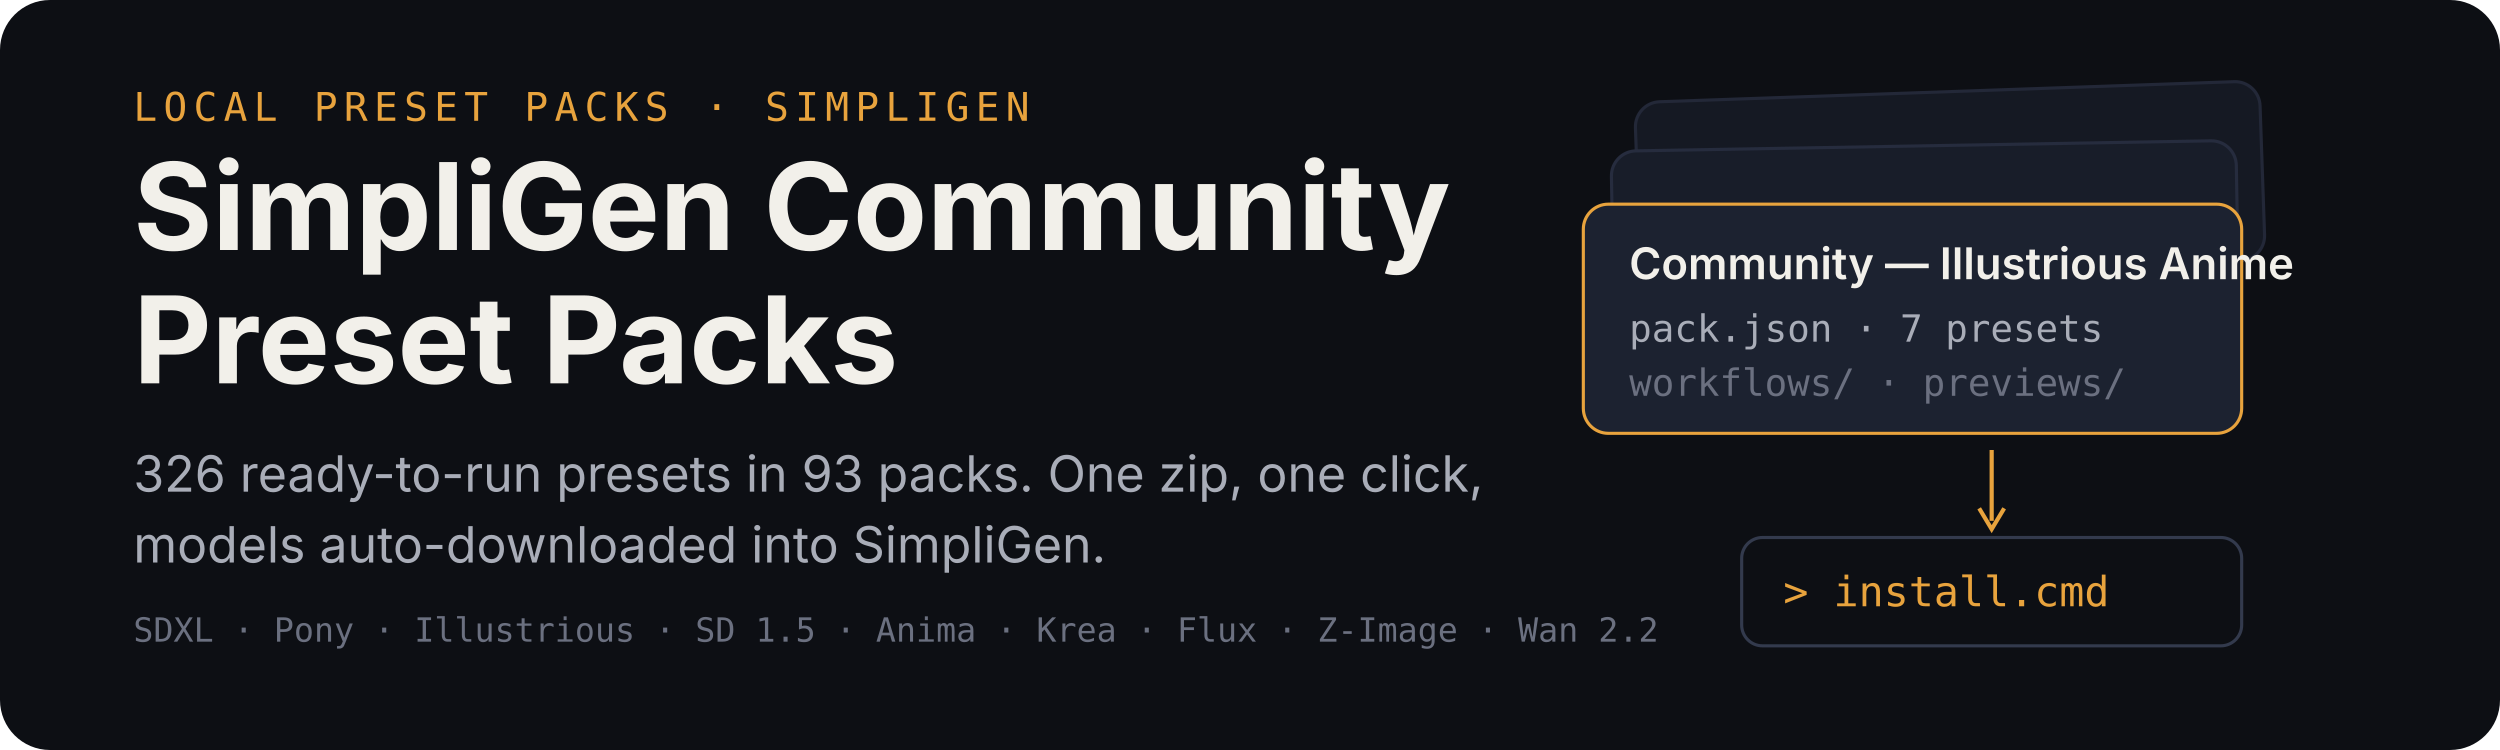
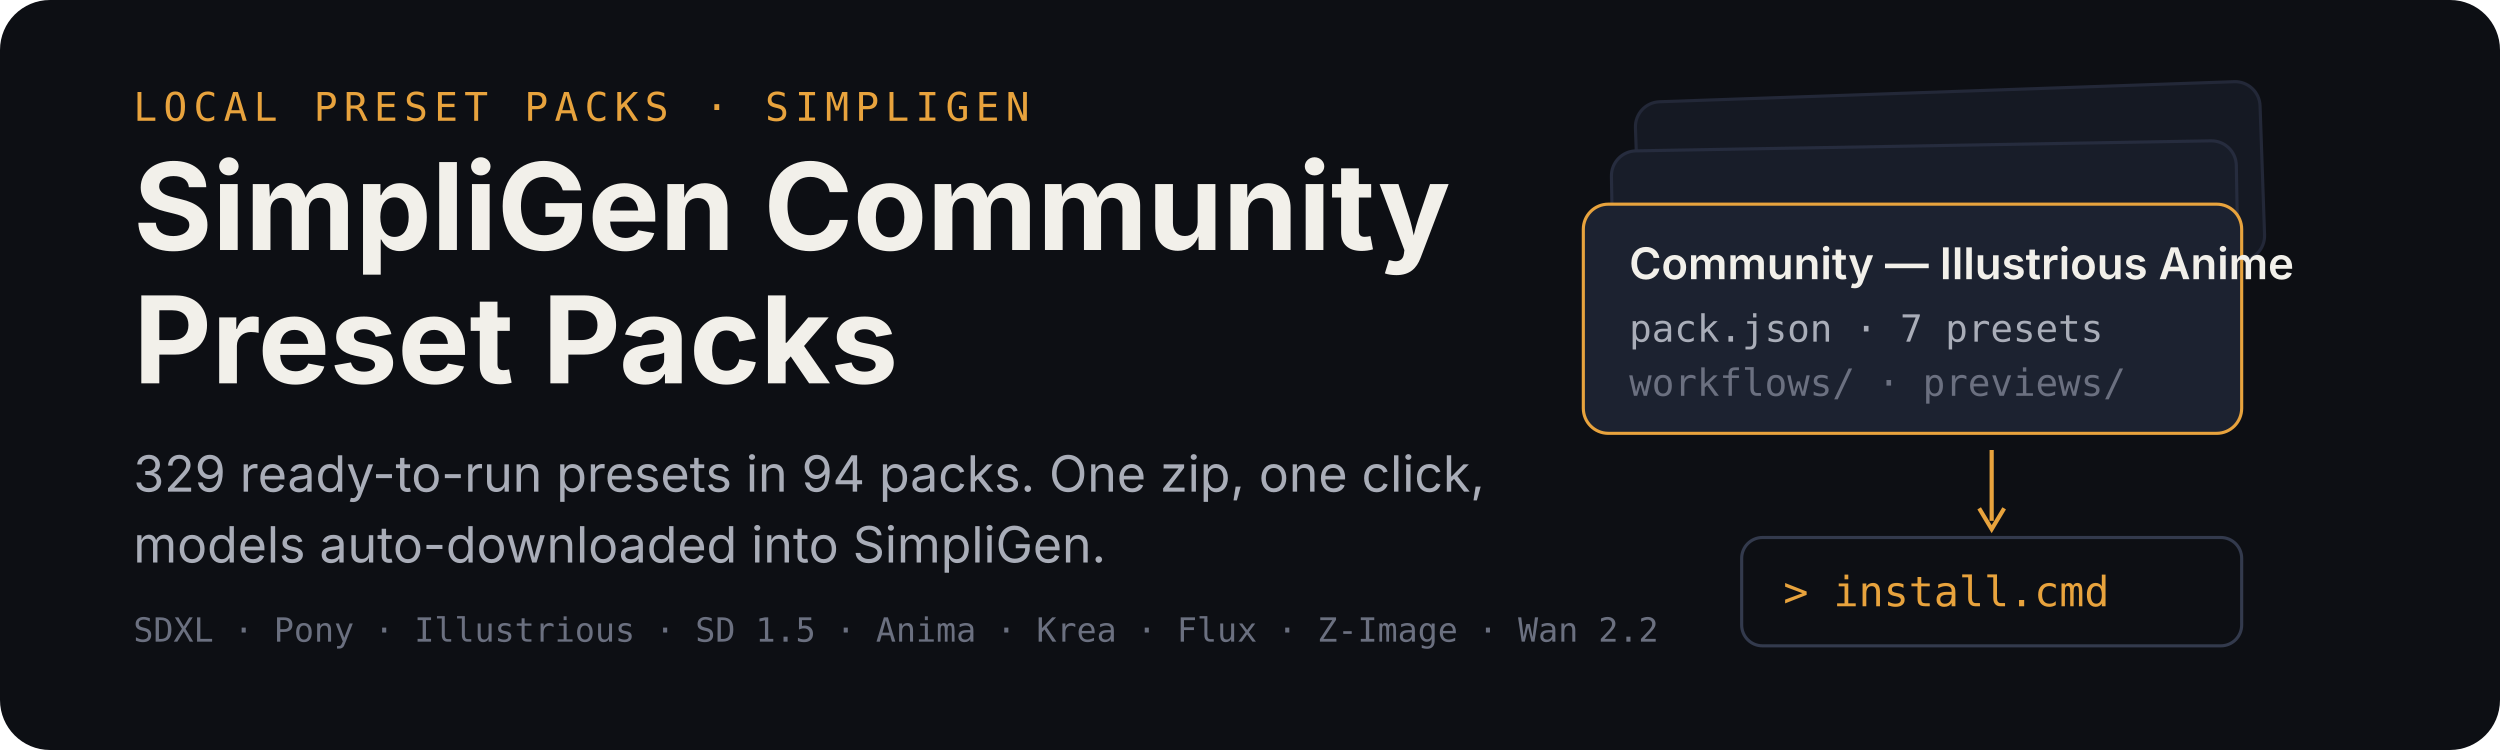
<svg xmlns="http://www.w3.org/2000/svg" width="1200" height="360" viewBox="0 0 1200 360" role="img" aria-labelledby="title desc">
  <rect width="1200" height="360" rx="24" fill="#0d0f14" />
  <g transform="translate(64 58)">
    <text x="0" y="0" font-family="ui-monospace,SFMono-Regular,Menlo,monospace" font-size="19" letter-spacing="3" fill="#e8a33d">LOCAL PRESET PACKS · SIMPLIGEN</text>
    <text x="0" y="62" font-family="-apple-system,BlinkMacSystemFont,'Segoe UI',sans-serif" font-size="58" font-weight="700" fill="#f2f0ea">SimpliGen Community</text>
    <text x="0" y="126" font-family="-apple-system,BlinkMacSystemFont,'Segoe UI',sans-serif" font-size="58" font-weight="700" fill="#f2f0ea">Preset Packs</text>
-     <text x="0" y="178" font-family="-apple-system,BlinkMacSystemFont,'Segoe UI',sans-serif" font-size="24" fill="#a9adb8">326 ready-to-run presets in 93 packs. One zip, one click,</text>
+     <text x="0" y="178" font-family="-apple-system,BlinkMacSystemFont,'Segoe UI',sans-serif" font-size="24" fill="#a9adb8">329 ready-to-run presets in 94 packs. One zip, one click,</text>
    <text x="0" y="212" font-family="-apple-system,BlinkMacSystemFont,'Segoe UI',sans-serif" font-size="24" fill="#a9adb8">models auto-downloaded into SimpliGen.</text>
    <text x="0" y="250" font-family="ui-monospace,SFMono-Regular,Menlo,monospace" font-size="16" fill="#6b7080">SDXL · Pony · Illustrious · SD 1.5 · Anima · Krea · Flux · Z-Image · Wan 2.2</text>
  </g>
  <g transform="translate(760 44)">
    <rect x="26" y="0" width="300" height="86" rx="12" fill="#151923" stroke="#232838" stroke-width="1.5" transform="rotate(-2 176 43)" />
    <rect x="14" y="26" width="300" height="86" rx="12" fill="#181d29" stroke="#262c3e" stroke-width="1.5" transform="rotate(-1 164 69)" />
    <g transform="translate(0 54)">
      <rect width="316" height="110" rx="12" fill="#1c2230" stroke="#e8a33d" stroke-width="1.5" />
      <text x="22" y="36" font-family="-apple-system,BlinkMacSystemFont,'Segoe UI',sans-serif" font-size="21" font-weight="600" fill="#f2f0ea">Community — Illustrious Anime</text>
      <text x="22" y="66" font-family="ui-monospace,SFMono-Regular,Menlo,monospace" font-size="18" fill="#a9adb8">pack.json · 7 presets</text>
      <text x="22" y="92" font-family="ui-monospace,SFMono-Regular,Menlo,monospace" font-size="18" fill="#6b7080">workflows/ · previews/</text>
    </g>
    <path d="M196 172 v34" stroke="#e8a33d" stroke-width="2" fill="none" />
    <path d="M190 200 l6 10 l6 -10" stroke="#e8a33d" stroke-width="2" fill="none" />
    <g transform="translate(76 214)">
      <rect width="240" height="52" rx="10" fill="#0d0f14" stroke="#333a4d" stroke-width="1.5" />
      <text x="20" y="33" font-family="ui-monospace,SFMono-Regular,Menlo,monospace" font-size="20" fill="#e8a33d">&gt; install.cmd</text>
    </g>
  </g>
</svg>
